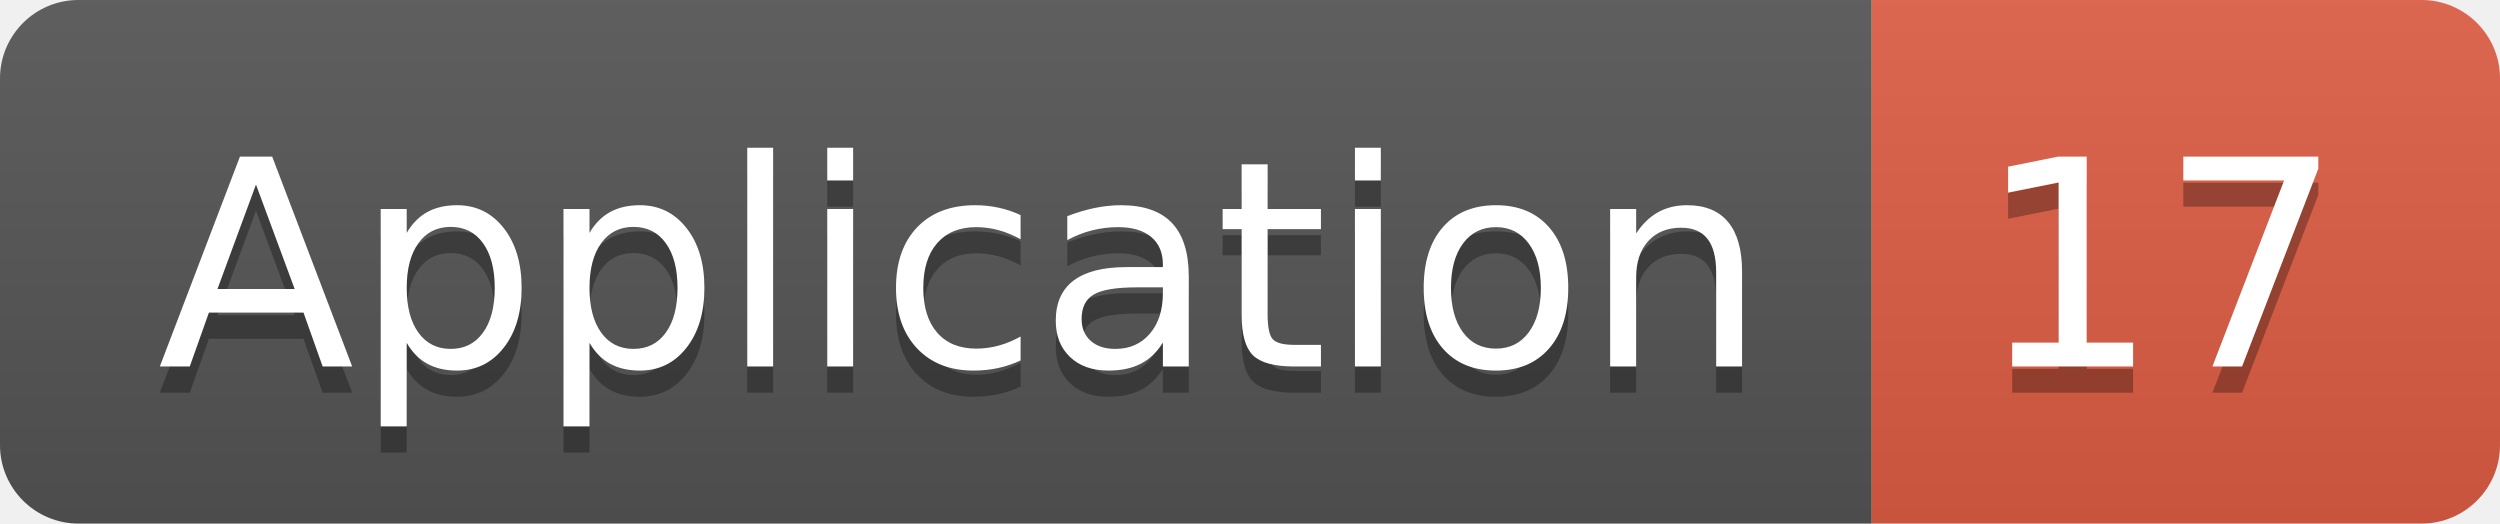
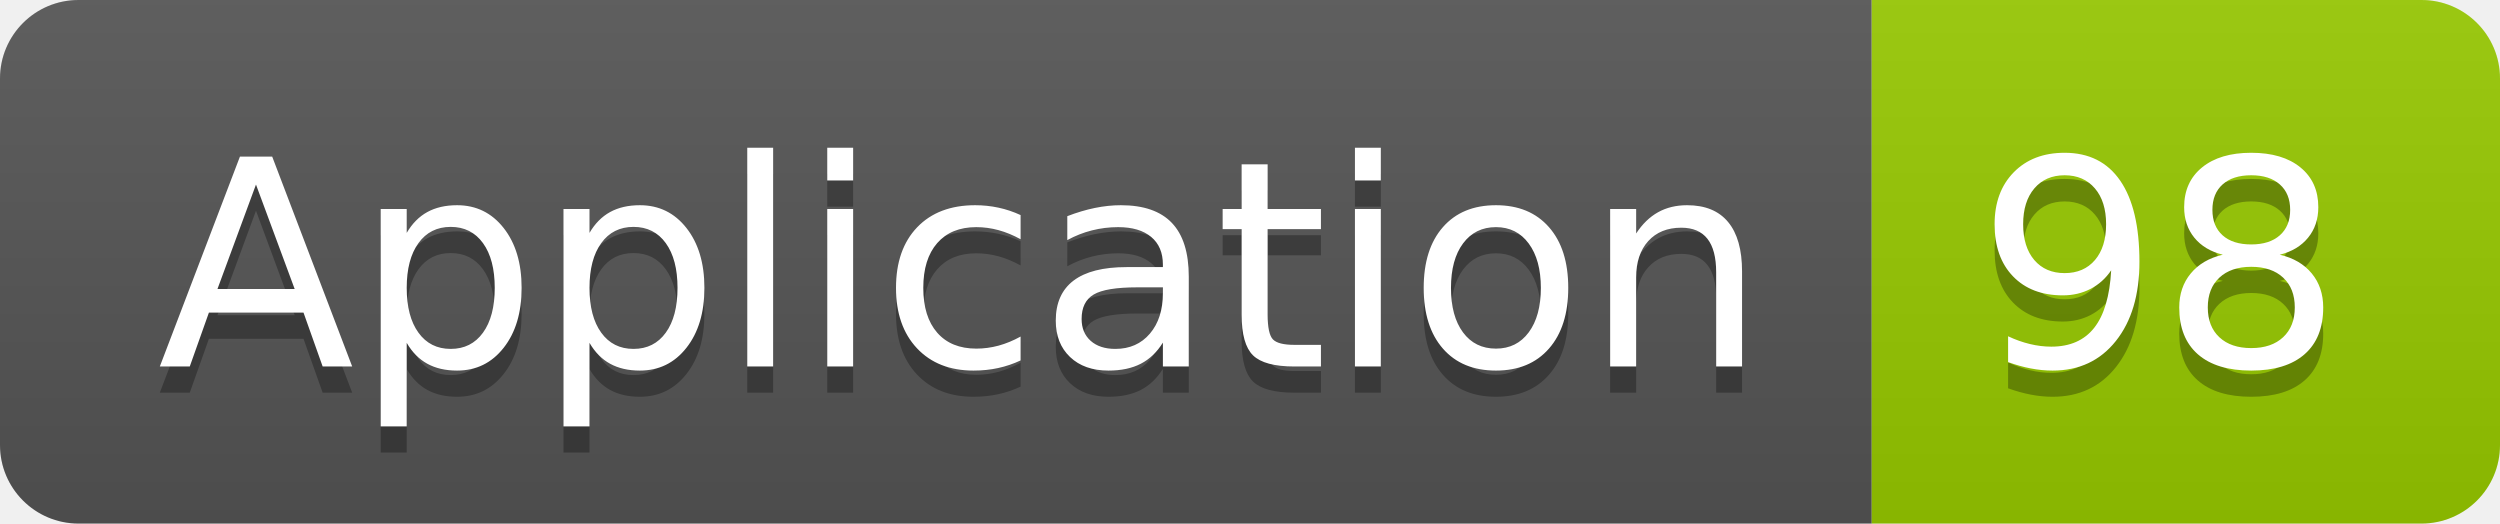
<svg xmlns="http://www.w3.org/2000/svg" width="95.5" height="20">
  <linearGradient id="smooth" x2="0" y2="100%">
    <stop offset="0" stop-color="#bbb" stop-opacity=".1" />
    <stop offset="1" stop-opacity=".1" />
  </linearGradient>
  <clipPath id="round">
    <rect width="95.5" height="20" rx="3" fill="#fff" />
  </clipPath>
  <g clip-path="url(#round)">
    <rect width="71.5" height="20" fill="#555" />
-     <rect x="71.5" width="24.0" height="20" fill="#e05d44" />
+     <rect x="71.5" width="24.0" height="20" fill="#97CA00" />
    <rect width="95.5" height="20" fill="url(#smooth)" />
  </g>
  <g fill="#fff" text-anchor="middle" font-family="DejaVu Sans,Verdana,Geneva,sans-serif" font-size="110">
    <text x="367.5" y="150" fill="#010101" fill-opacity=".3" transform="scale(0.1)" textLength="615.0" lengthAdjust="spacing">Application</text>
    <text x="367.5" y="140" transform="scale(0.1)" textLength="615.0" lengthAdjust="spacing">Application</text>
-     <text x="825.0" y="150" fill="#010101" fill-opacity=".3" transform="scale(0.1)" textLength="140.0" lengthAdjust="spacing">17</text>
-     <text x="825.0" y="140" transform="scale(0.1)" textLength="140.0" lengthAdjust="spacing">17</text>
+     <text x="825.0" y="150" fill="#010101" fill-opacity=".3" transform="scale(0.1)" textLength="140.0" lengthAdjust="spacing">98</text>
+     <text x="825.0" y="140" transform="scale(0.1)" textLength="140.0" lengthAdjust="spacing">98</text>
  </g>
</svg>
